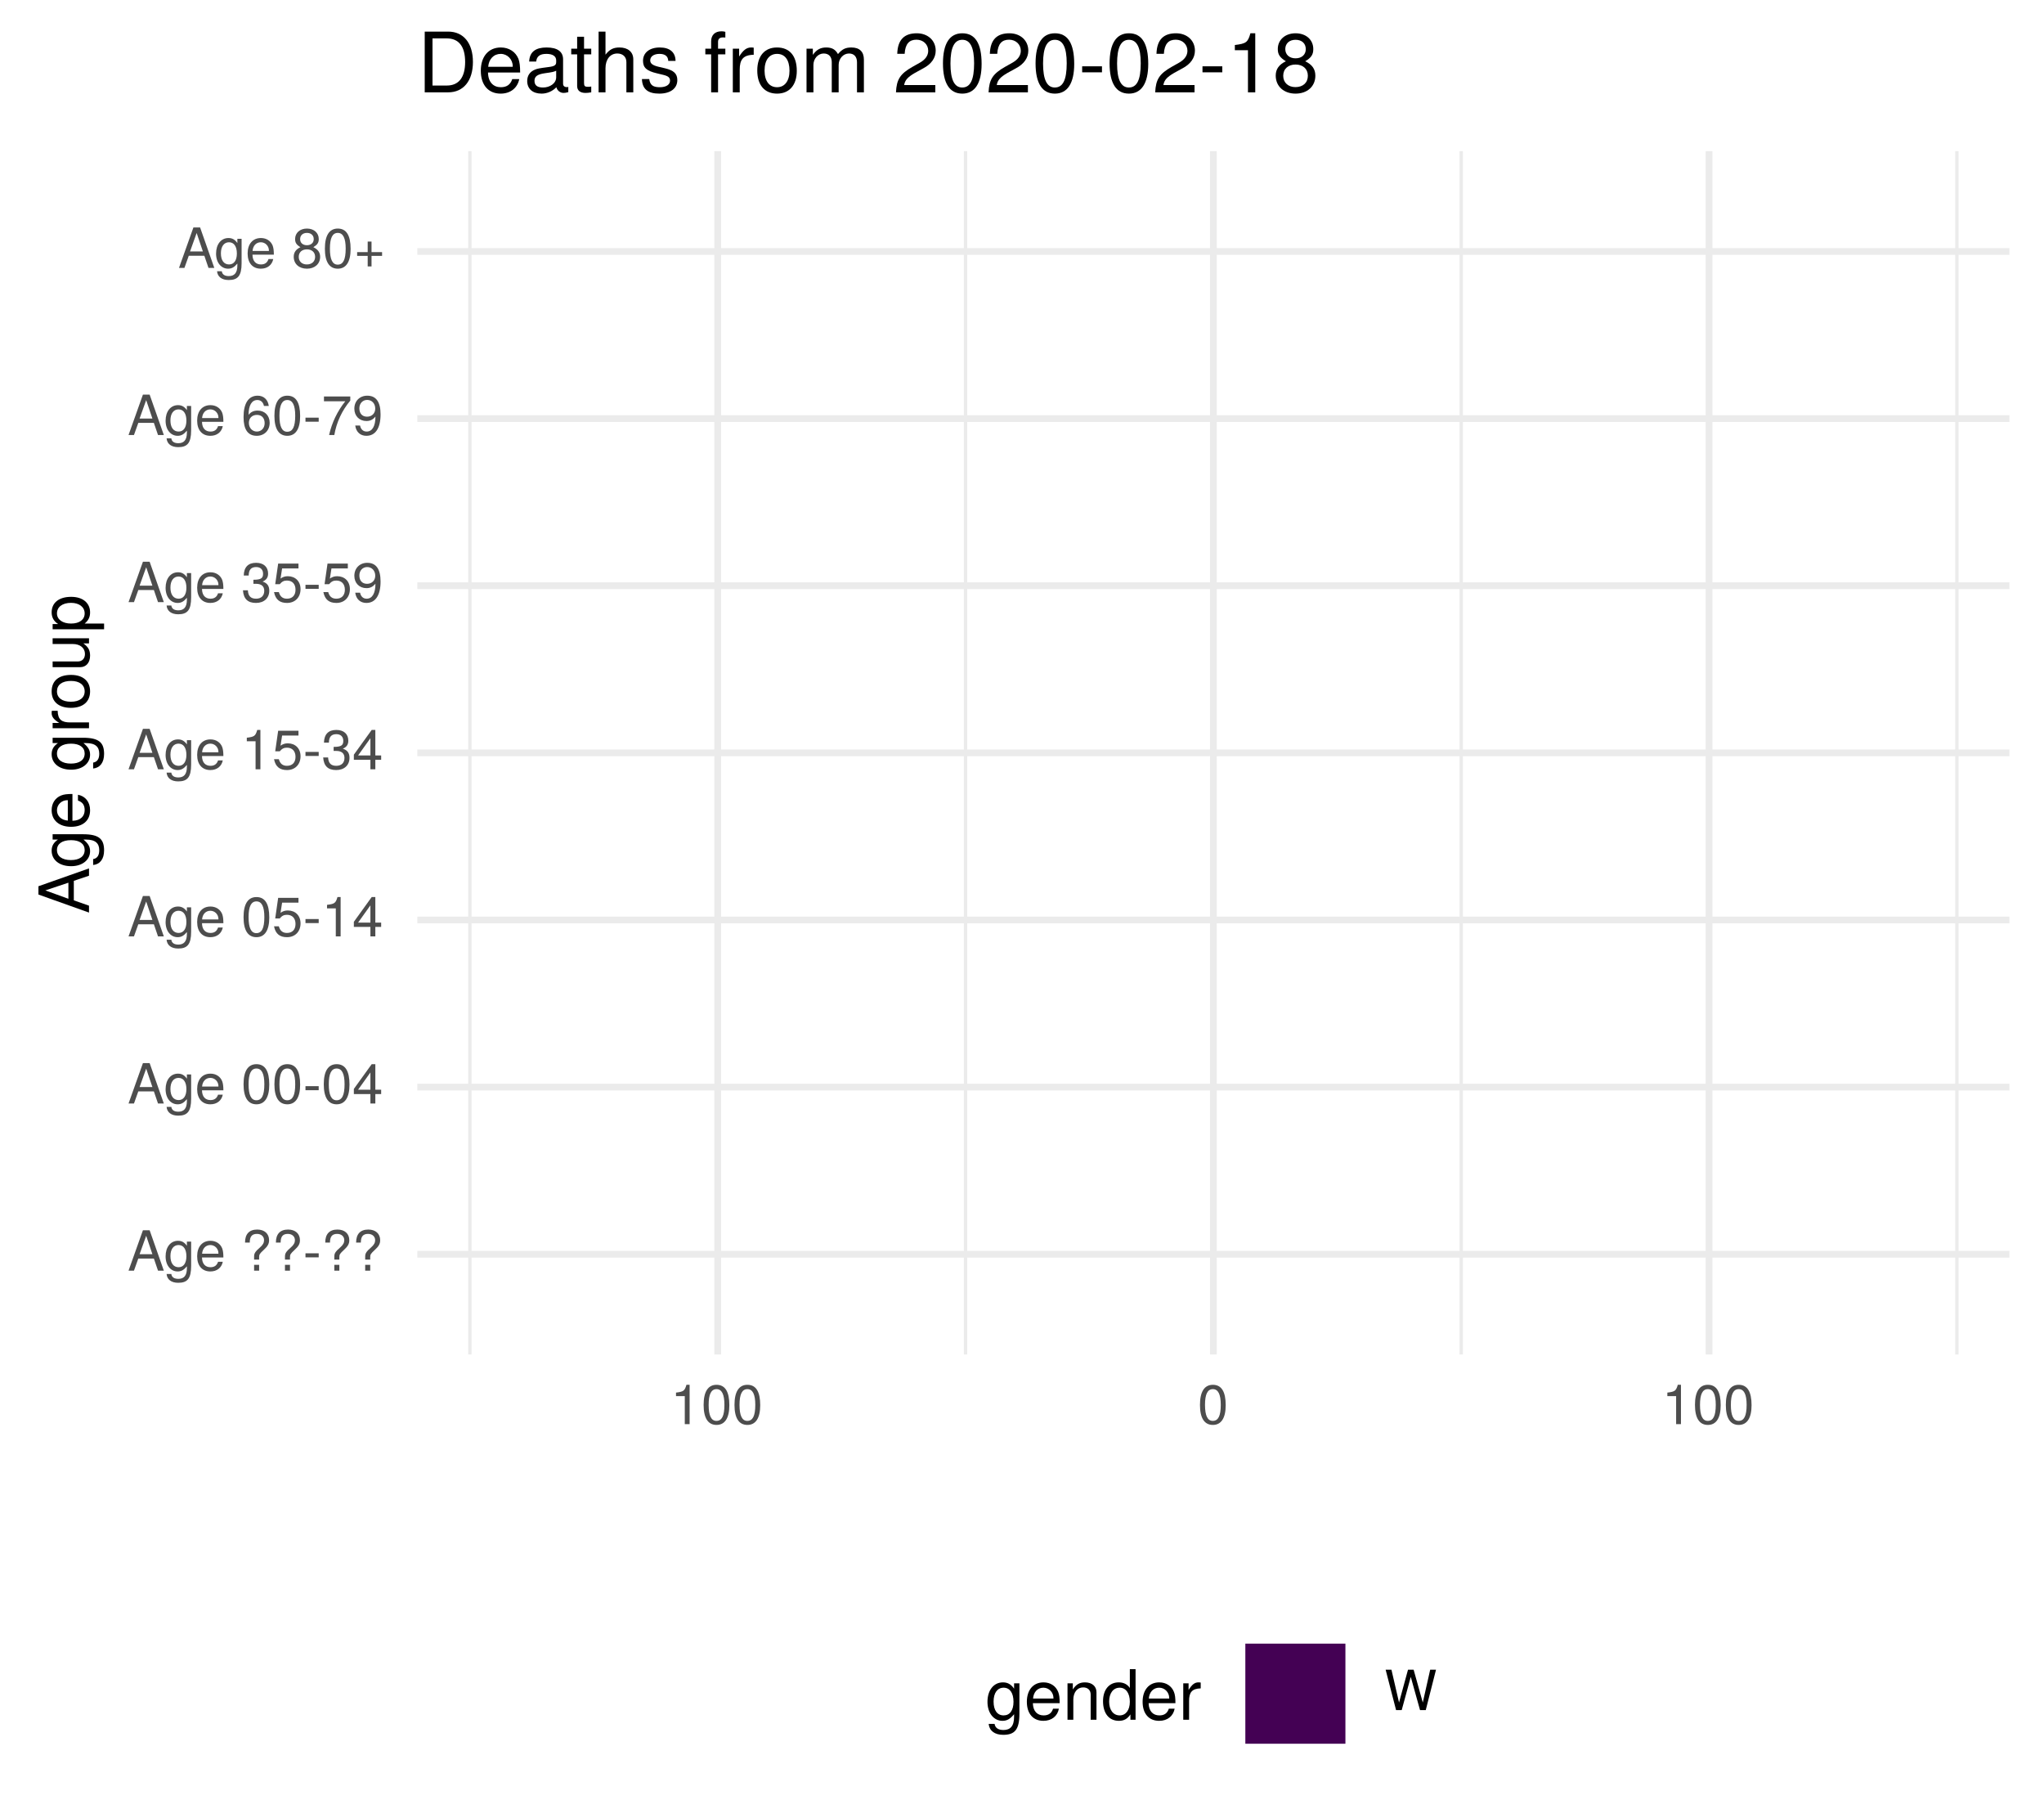
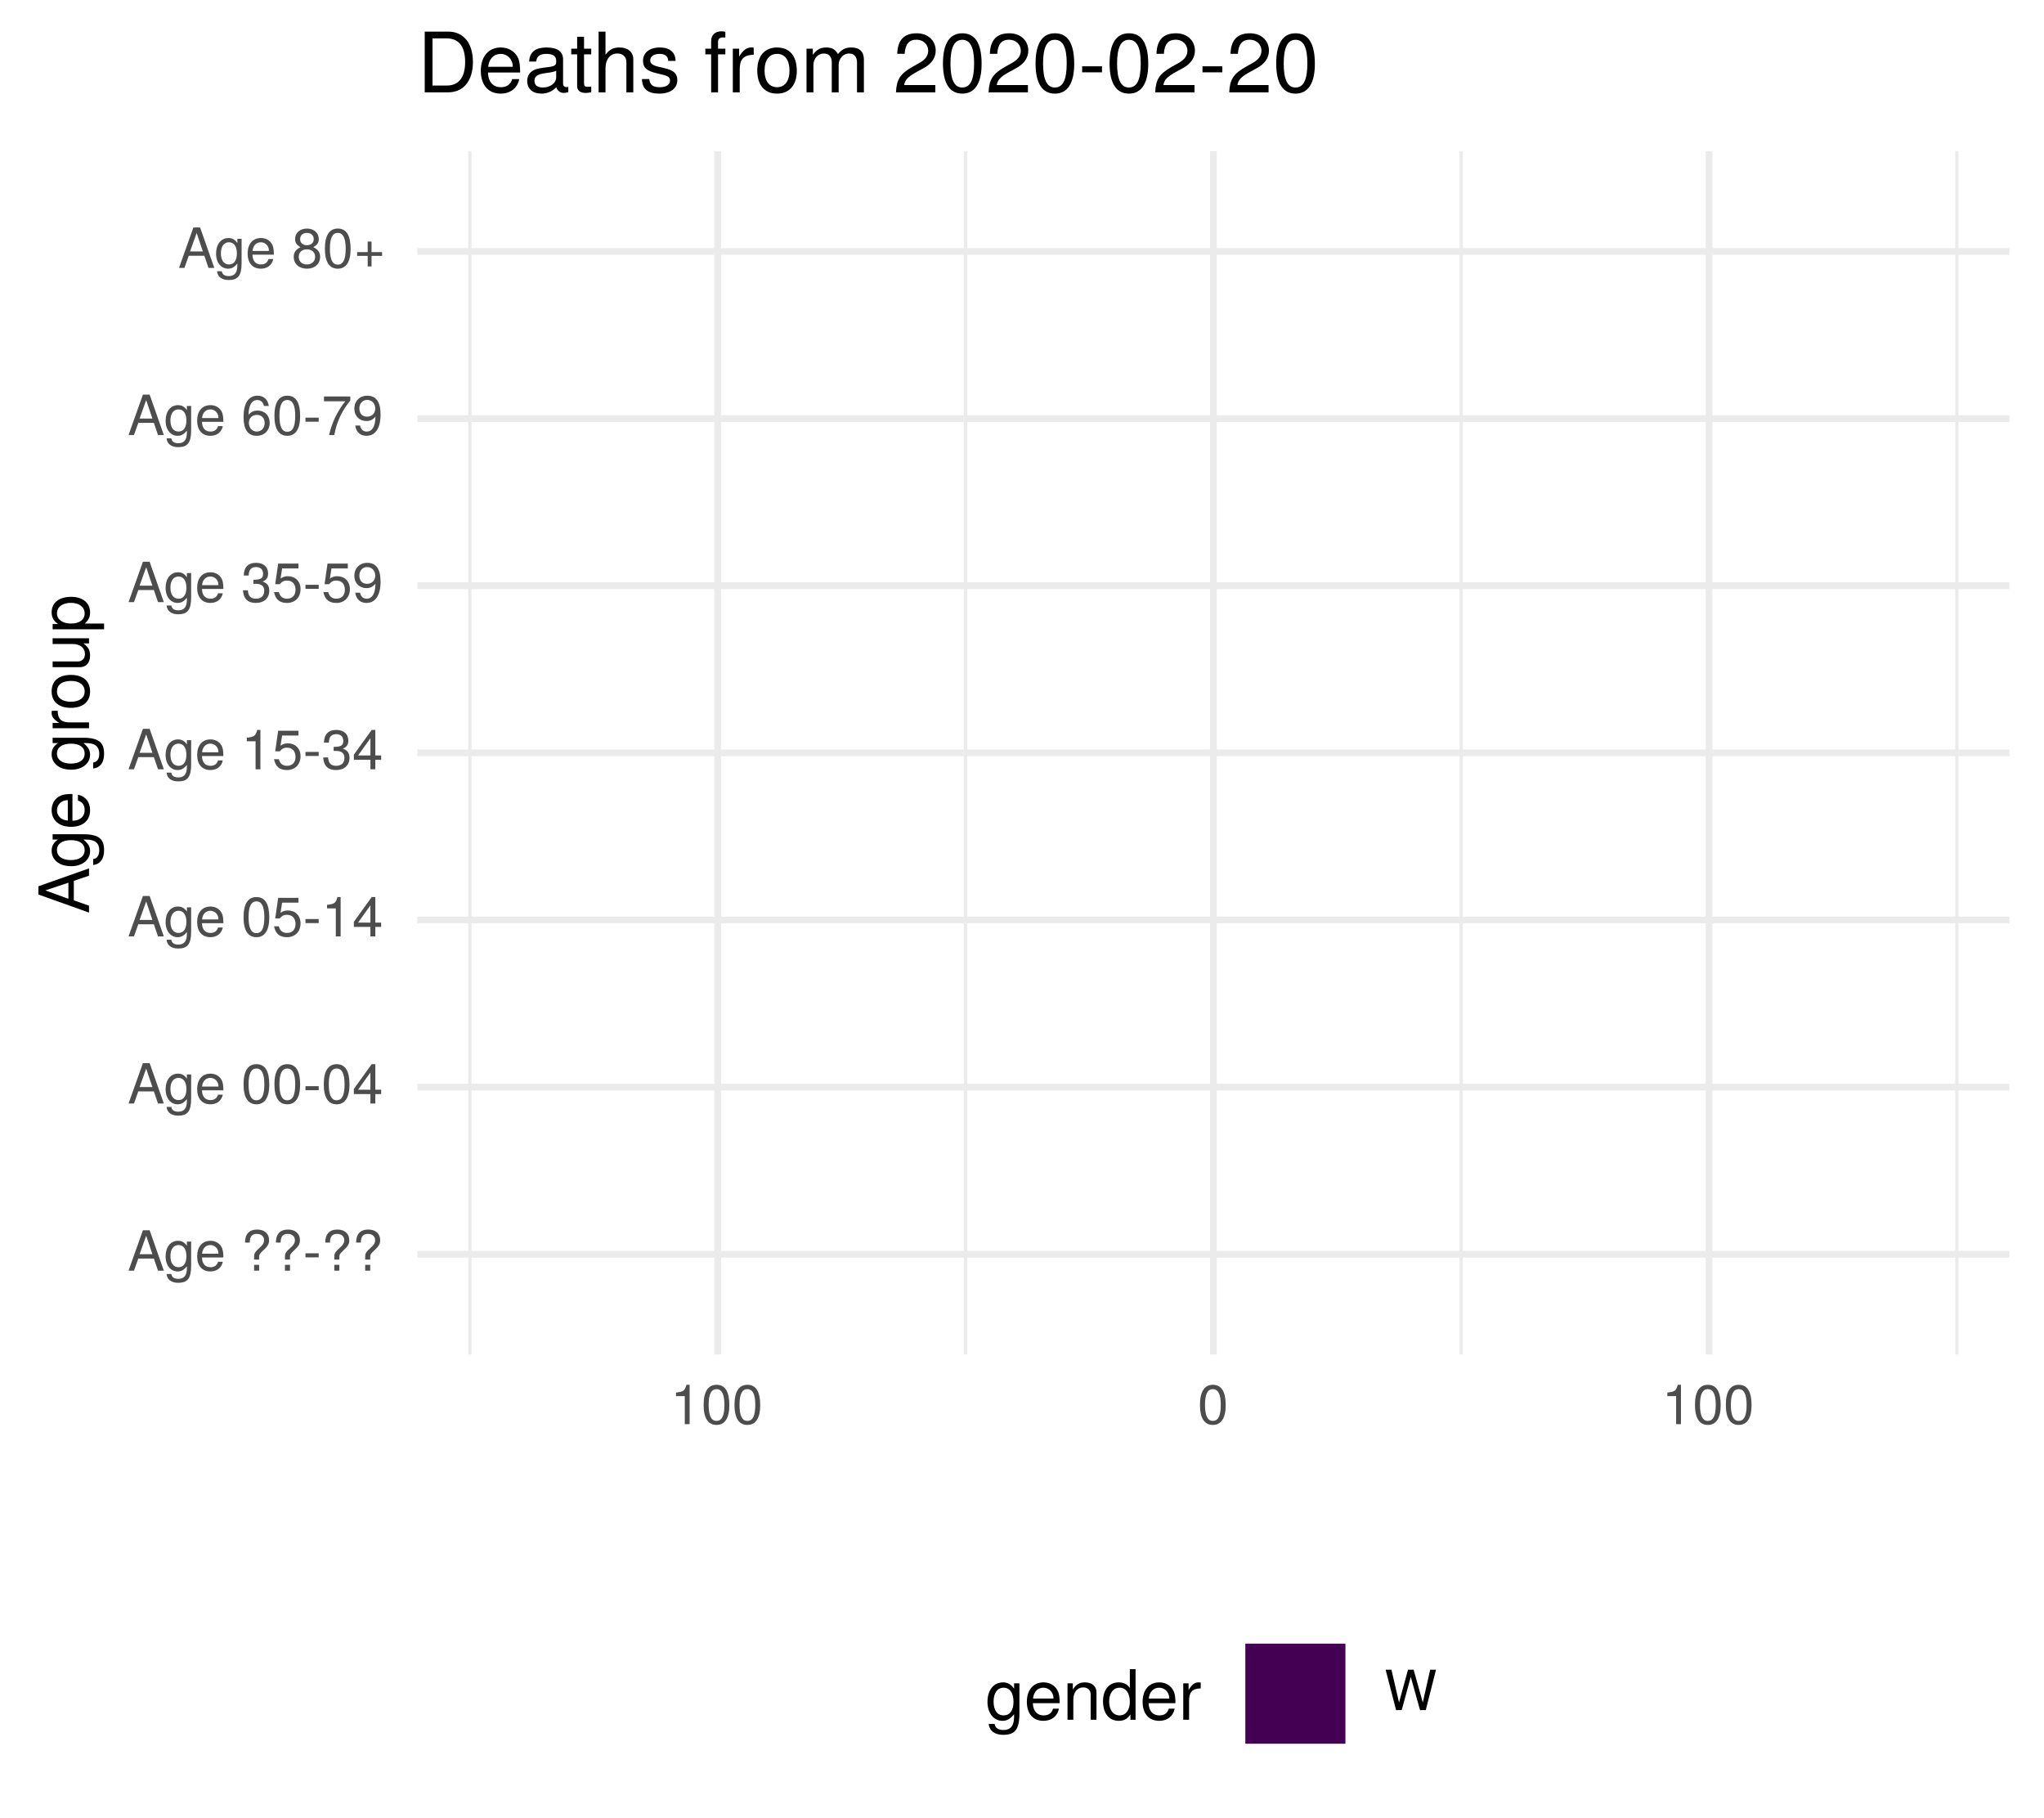
<svg xmlns="http://www.w3.org/2000/svg" xmlns:xlink="http://www.w3.org/1999/xlink" width="324pt" height="288pt" viewBox="0 0 324 288" version="1.1">
  <defs>
    <g>
      <symbol overflow="visible" id="glyph0-0">
        <path style="stroke:none;" d="" />
      </symbol>
      <symbol overflow="visible" id="glyph0-1">
        <path style="stroke:none;" d="M 5.75 0 L 3.5 -6.406 L 2.438 -6.406 L 0.156 0 L 1.016 0 L 1.703 -1.922 L 4.172 -1.922 L 4.828 0 Z M 3.938 -2.609 L 1.906 -2.609 L 2.953 -5.531 Z M 3.938 -2.609 " />
      </symbol>
      <symbol overflow="visible" id="glyph0-2">
        <path style="stroke:none;" d="M 4.297 -0.75 L 4.297 -4.609 L 3.625 -4.609 L 3.625 -3.938 C 3.25 -4.484 2.812 -4.734 2.219 -4.734 C 1.047 -4.734 0.25 -3.75 0.25 -2.266 C 0.25 -0.812 1.078 0.125 2.156 0.125 C 2.734 0.125 3.141 -0.109 3.625 -0.688 L 3.625 -0.391 C 3.625 0.828 3.125 1.297 2.266 1.297 C 1.688 1.297 1.234 1.094 1.156 0.531 L 0.406 0.531 C 0.484 1.406 1.156 1.922 2.25 1.922 C 3.688 1.922 4.297 1.281 4.297 -0.75 Z M 3.547 -2.281 C 3.547 -1.172 3.078 -0.547 2.312 -0.547 C 1.5 -0.547 1.016 -1.188 1.016 -2.312 C 1.016 -3.406 1.516 -4.062 2.297 -4.062 C 3.094 -4.062 3.547 -3.391 3.547 -2.281 Z M 3.547 -2.281 " />
      </symbol>
      <symbol overflow="visible" id="glyph0-3">
        <path style="stroke:none;" d="M 4.516 -2.094 C 4.516 -2.766 4.453 -3.188 4.328 -3.531 C 4.031 -4.281 3.328 -4.734 2.469 -4.734 C 1.172 -4.734 0.359 -3.797 0.359 -2.281 C 0.359 -0.766 1.156 0.125 2.453 0.125 C 3.5 0.125 4.234 -0.469 4.422 -1.406 L 3.672 -1.406 C 3.469 -0.797 3.062 -0.547 2.469 -0.547 C 1.703 -0.547 1.141 -1.031 1.125 -2.094 Z M 3.734 -2.75 C 3.734 -2.75 3.734 -2.703 3.719 -2.688 L 1.141 -2.688 C 1.203 -3.516 1.719 -4.062 2.453 -4.062 C 3.172 -4.062 3.734 -3.469 3.734 -2.75 Z M 3.734 -2.75 " />
      </symbol>
      <symbol overflow="visible" id="glyph0-4">
        <path style="stroke:none;" d="" />
      </symbol>
      <symbol overflow="visible" id="glyph0-5">
        <path style="stroke:none;" d="M 4.422 -4.828 C 4.422 -5.859 3.688 -6.516 2.547 -6.516 C 1.281 -6.516 0.609 -5.812 0.609 -4.453 L 1.359 -4.453 C 1.359 -5.422 1.719 -5.828 2.5 -5.828 C 3.172 -5.828 3.625 -5.422 3.625 -4.828 C 3.625 -4.422 3.438 -4.078 2.969 -3.672 C 2.453 -3.203 2.453 -3.203 2.297 -3 C 2.109 -2.75 2.047 -2.547 2.047 -2.234 L 2.047 -1.75 L 2.844 -1.75 L 2.844 -2.156 C 2.844 -2.547 2.938 -2.703 3.531 -3.25 C 4.203 -3.859 4.422 -4.25 4.422 -4.828 Z M 2.844 0 L 2.844 -0.922 L 2.047 -0.922 L 2.047 0 Z M 2.844 0 " />
      </symbol>
      <symbol overflow="visible" id="glyph0-6">
        <path style="stroke:none;" d="M 2.5 -2.109 L 2.5 -2.75 L 0.406 -2.75 L 0.406 -2.109 Z M 2.5 -2.109 " />
      </symbol>
      <symbol overflow="visible" id="glyph0-7">
        <path style="stroke:none;" d="M 4.453 -3 C 4.453 -5.156 3.781 -6.234 2.422 -6.234 C 1.078 -6.234 0.375 -5.141 0.375 -3.047 C 0.375 -0.953 1.078 0.125 2.422 0.125 C 3.734 0.125 4.453 -0.953 4.453 -3 Z M 3.672 -3.062 C 3.672 -1.297 3.266 -0.516 2.406 -0.516 C 1.578 -0.516 1.172 -1.344 1.172 -3.047 C 1.172 -4.75 1.578 -5.547 2.422 -5.547 C 3.25 -5.547 3.672 -4.734 3.672 -3.062 Z M 3.672 -3.062 " />
      </symbol>
      <symbol overflow="visible" id="glyph0-8">
        <path style="stroke:none;" d="M 4.578 -1.5 L 4.578 -2.188 L 3.656 -2.188 L 3.656 -6.234 L 3.078 -6.234 L 0.25 -2.312 L 0.25 -1.5 L 2.875 -1.5 L 2.875 0 L 3.656 0 L 3.656 -1.5 Z M 2.875 -2.188 L 0.922 -2.188 L 2.875 -4.922 Z M 2.875 -2.188 " />
      </symbol>
      <symbol overflow="visible" id="glyph0-9">
        <path style="stroke:none;" d="M 4.516 -2.062 C 4.516 -3.297 3.688 -4.109 2.5 -4.109 C 2.062 -4.109 1.703 -4 1.344 -3.734 L 1.594 -5.344 L 4.188 -5.344 L 4.188 -6.109 L 0.969 -6.109 L 0.5 -2.844 L 1.219 -2.844 C 1.578 -3.266 1.875 -3.422 2.359 -3.422 C 3.188 -3.422 3.719 -2.891 3.719 -1.969 C 3.719 -1.062 3.203 -0.547 2.359 -0.547 C 1.688 -0.547 1.266 -0.891 1.078 -1.594 L 0.312 -1.594 C 0.562 -0.359 1.266 0.125 2.375 0.125 C 3.641 0.125 4.516 -0.75 4.516 -2.062 Z M 4.516 -2.062 " />
      </symbol>
      <symbol overflow="visible" id="glyph0-10">
        <path style="stroke:none;" d="M 3.047 0 L 3.047 -6.234 L 2.547 -6.234 C 2.266 -5.281 2.094 -5.141 0.891 -5 L 0.891 -4.438 L 2.281 -4.438 L 2.281 0 Z M 3.047 0 " />
      </symbol>
      <symbol overflow="visible" id="glyph0-11">
        <path style="stroke:none;" d="M 4.453 -1.812 C 4.453 -2.562 4.141 -3.016 3.391 -3.266 C 3.969 -3.5 4.266 -3.891 4.266 -4.516 C 4.266 -5.594 3.547 -6.234 2.359 -6.234 C 1.109 -6.234 0.438 -5.547 0.406 -4.219 L 1.188 -4.219 C 1.203 -5.141 1.578 -5.562 2.375 -5.562 C 3.062 -5.562 3.469 -5.156 3.469 -4.5 C 3.469 -3.828 3.188 -3.547 1.938 -3.547 L 1.938 -2.906 L 2.359 -2.906 C 3.219 -2.906 3.656 -2.5 3.656 -1.797 C 3.656 -1.016 3.172 -0.547 2.359 -0.547 C 1.516 -0.547 1.109 -0.969 1.062 -1.875 L 0.281 -1.875 C 0.375 -0.5 1.062 0.125 2.344 0.125 C 3.625 0.125 4.453 -0.641 4.453 -1.812 Z M 4.453 -1.812 " />
      </symbol>
      <symbol overflow="visible" id="glyph0-12">
        <path style="stroke:none;" d="M 4.484 -3.266 C 4.484 -5.219 3.797 -6.234 2.375 -6.234 C 1.188 -6.234 0.328 -5.391 0.328 -4.172 C 0.328 -3.016 1.125 -2.219 2.25 -2.219 C 2.844 -2.219 3.266 -2.438 3.672 -2.922 C 3.672 -1.406 3.172 -0.547 2.281 -0.547 C 1.734 -0.547 1.359 -0.891 1.234 -1.5 L 0.469 -1.5 C 0.609 -0.469 1.281 0.125 2.234 0.125 C 3.688 0.125 4.484 -1.109 4.484 -3.266 Z M 3.641 -4.188 C 3.641 -3.422 3.094 -2.906 2.344 -2.906 C 1.594 -2.906 1.125 -3.391 1.125 -4.234 C 1.125 -5.016 1.656 -5.562 2.359 -5.562 C 3.094 -5.562 3.641 -5 3.641 -4.188 Z M 3.641 -4.188 " />
      </symbol>
      <symbol overflow="visible" id="glyph0-13">
        <path style="stroke:none;" d="M 4.516 -1.938 C 4.516 -3.094 3.719 -3.875 2.609 -3.875 C 1.984 -3.875 1.5 -3.641 1.172 -3.188 C 1.172 -4.703 1.672 -5.547 2.562 -5.547 C 3.109 -5.547 3.484 -5.203 3.609 -4.609 L 4.375 -4.609 C 4.234 -5.625 3.562 -6.234 2.609 -6.234 C 1.156 -6.234 0.375 -5.016 0.375 -2.844 C 0.375 -0.891 1.047 0.125 2.469 0.125 C 3.656 0.125 4.516 -0.719 4.516 -1.938 Z M 3.719 -1.875 C 3.719 -1.094 3.188 -0.547 2.484 -0.547 C 1.766 -0.547 1.219 -1.125 1.219 -1.922 C 1.219 -2.688 1.734 -3.188 2.5 -3.188 C 3.25 -3.188 3.719 -2.703 3.719 -1.875 Z M 3.719 -1.875 " />
      </symbol>
      <symbol overflow="visible" id="glyph0-14">
        <path style="stroke:none;" d="M 4.578 -5.453 L 4.578 -6.109 L 0.406 -6.109 L 0.406 -5.344 L 3.781 -5.344 C 2.531 -3.781 1.656 -1.953 1.219 0 L 2.047 0 C 2.391 -2.016 3.266 -3.891 4.578 -5.453 Z M 4.578 -5.453 " />
      </symbol>
      <symbol overflow="visible" id="glyph0-15">
        <path style="stroke:none;" d="M 4.516 -1.766 C 4.516 -2.453 4.156 -2.938 3.438 -3.281 C 4.078 -3.672 4.297 -3.984 4.297 -4.578 C 4.297 -5.547 3.531 -6.234 2.422 -6.234 C 1.312 -6.234 0.547 -5.547 0.547 -4.578 C 0.547 -4 0.75 -3.672 1.391 -3.281 C 0.672 -2.938 0.328 -2.453 0.328 -1.766 C 0.328 -0.625 1.188 0.125 2.422 0.125 C 3.656 0.125 4.516 -0.625 4.516 -1.766 Z M 3.5 -4.562 C 3.5 -3.969 3.062 -3.594 2.422 -3.594 C 1.766 -3.594 1.344 -3.969 1.344 -4.562 C 1.344 -5.156 1.766 -5.547 2.422 -5.547 C 3.078 -5.547 3.5 -5.156 3.5 -4.562 Z M 3.719 -1.75 C 3.719 -1.016 3.188 -0.547 2.406 -0.547 C 1.641 -0.547 1.125 -1.016 1.125 -1.75 C 1.125 -2.484 1.641 -2.938 2.422 -2.938 C 3.188 -2.938 3.719 -2.484 3.719 -1.75 Z M 3.719 -1.75 " />
      </symbol>
      <symbol overflow="visible" id="glyph0-16">
        <path style="stroke:none;" d="M 4.547 -1.906 L 4.547 -2.5 L 2.875 -2.5 L 2.875 -4.172 L 2.266 -4.172 L 2.266 -2.5 L 0.594 -2.5 L 0.594 -1.906 L 2.266 -1.906 L 2.266 -0.234 L 2.875 -0.234 L 2.875 -1.906 Z M 4.547 -1.906 " />
      </symbol>
      <symbol overflow="visible" id="glyph0-17">
        <path style="stroke:none;" d="M 8.172 -6.406 L 7.25 -6.406 L 6.078 -1.203 L 4.625 -6.406 L 3.734 -6.406 L 2.312 -1.203 L 1.109 -6.406 L 0.188 -6.406 L 1.844 0 L 2.734 0 L 4.172 -5.266 L 5.641 0 L 6.547 0 Z M 8.172 -6.406 " />
      </symbol>
      <symbol overflow="visible" id="glyph1-0">
        <path style="stroke:none;" d="" />
      </symbol>
      <symbol overflow="visible" id="glyph1-1">
        <path style="stroke:none;" d="M 0 -7.188 L -8.016 -4.359 L -8.016 -3.047 L 0 -0.188 L 0 -1.281 L -2.406 -2.125 L -2.406 -5.219 L 0 -6.031 Z M -3.266 -4.922 L -3.266 -2.375 L -6.922 -3.703 Z M -3.266 -4.922 " />
      </symbol>
      <symbol overflow="visible" id="glyph1-2">
        <path style="stroke:none;" d="M -0.953 -5.375 L -5.766 -5.375 L -5.766 -4.531 L -4.922 -4.531 C -5.609 -4.062 -5.922 -3.516 -5.922 -2.766 C -5.922 -1.312 -4.703 -0.312 -2.828 -0.312 C -1.016 -0.312 0.172 -1.344 0.172 -2.688 C 0.172 -3.422 -0.141 -3.922 -0.875 -4.531 L -0.484 -4.531 C 1.047 -4.531 1.625 -3.906 1.625 -2.844 C 1.625 -2.109 1.359 -1.547 0.656 -1.438 L 0.656 -0.5 C 1.75 -0.609 2.391 -1.453 2.391 -2.812 C 2.391 -4.609 1.594 -5.375 -0.953 -5.375 Z M -2.844 -4.438 C -1.469 -4.438 -0.688 -3.844 -0.688 -2.875 C -0.688 -1.875 -1.484 -1.281 -2.875 -1.281 C -4.266 -1.281 -5.078 -1.891 -5.078 -2.875 C -5.078 -3.859 -4.25 -4.438 -2.844 -4.438 Z M -2.844 -4.438 " />
      </symbol>
      <symbol overflow="visible" id="glyph1-3">
        <path style="stroke:none;" d="M -2.625 -5.641 C -3.453 -5.641 -3.984 -5.578 -4.406 -5.406 C -5.359 -5.031 -5.922 -4.156 -5.922 -3.078 C -5.922 -1.469 -4.734 -0.438 -2.844 -0.438 C -0.953 -0.438 0.172 -1.438 0.172 -3.062 C 0.172 -4.375 -0.578 -5.297 -1.75 -5.516 L -1.75 -4.594 C -0.984 -4.344 -0.688 -3.828 -0.688 -3.094 C -0.688 -2.141 -1.297 -1.422 -2.625 -1.391 Z M -3.438 -4.656 C -3.438 -4.656 -3.391 -4.656 -3.359 -4.656 L -3.359 -1.422 C -4.391 -1.5 -5.078 -2.141 -5.078 -3.062 C -5.078 -3.969 -4.328 -4.656 -3.438 -4.656 Z M -3.438 -4.656 " />
      </symbol>
      <symbol overflow="visible" id="glyph1-4">
        <path style="stroke:none;" d="" />
      </symbol>
      <symbol overflow="visible" id="glyph1-5">
        <path style="stroke:none;" d="M -4.969 -3.531 L -5.891 -3.531 C -5.922 -3.375 -5.922 -3.297 -5.922 -3.172 C -5.922 -2.578 -5.578 -2.141 -4.719 -1.609 L -5.766 -1.609 L -5.766 -0.766 L 0 -0.766 L 0 -1.688 L -2.984 -1.688 C -4.297 -1.688 -4.938 -2.109 -4.969 -3.531 Z M -4.969 -3.531 " />
      </symbol>
      <symbol overflow="visible" id="glyph1-6">
        <path style="stroke:none;" d="M -2.844 -5.609 C -4.828 -5.609 -5.922 -4.656 -5.922 -2.984 C -5.922 -1.375 -4.812 -0.391 -2.875 -0.391 C -0.953 -0.391 0.172 -1.359 0.172 -3 C 0.172 -4.625 -0.953 -5.609 -2.844 -5.609 Z M -2.844 -4.656 C -1.5 -4.656 -0.688 -4.016 -0.688 -3 C -0.688 -1.984 -1.484 -1.359 -2.875 -1.359 C -4.266 -1.359 -5.078 -1.984 -5.078 -3 C -5.078 -4.031 -4.281 -4.656 -2.844 -4.656 Z M -2.844 -4.656 " />
      </symbol>
      <symbol overflow="visible" id="glyph1-7">
        <path style="stroke:none;" d="M 0 -5.297 L -5.766 -5.297 L -5.766 -4.391 L -2.578 -4.391 C -1.406 -4.391 -0.641 -3.766 -0.641 -2.812 C -0.641 -2.094 -1.078 -1.625 -1.766 -1.625 L -5.766 -1.625 L -5.766 -0.719 L -1.406 -0.719 C -0.453 -0.719 0.172 -1.438 0.172 -2.547 C 0.172 -3.406 -0.125 -3.938 -0.891 -4.484 L 0 -4.484 Z M 0 -5.297 " />
      </symbol>
      <symbol overflow="visible" id="glyph1-8">
        <path style="stroke:none;" d="M -2.828 -5.75 C -4.766 -5.75 -5.922 -4.812 -5.922 -3.281 C -5.922 -2.5 -5.578 -1.875 -4.891 -1.438 L -5.766 -1.438 L -5.766 -0.609 L 2.391 -0.609 L 2.391 -1.516 L -0.688 -1.516 C -0.094 -2 0.172 -2.547 0.172 -3.281 C 0.172 -4.781 -0.984 -5.75 -2.828 -5.75 Z M -2.844 -4.797 C -1.547 -4.797 -0.688 -4.125 -0.688 -3.125 C -0.688 -2.156 -1.484 -1.516 -2.844 -1.516 C -4.188 -1.516 -5.078 -2.156 -5.078 -3.125 C -5.078 -4.141 -4.219 -4.797 -2.844 -4.797 Z M -2.844 -4.797 " />
      </symbol>
      <symbol overflow="visible" id="glyph2-0">
        <path style="stroke:none;" d="" />
      </symbol>
      <symbol overflow="visible" id="glyph2-1">
        <path style="stroke:none;" d="M 5.375 -0.953 L 5.375 -5.766 L 4.531 -5.766 L 4.531 -4.922 C 4.062 -5.609 3.516 -5.922 2.766 -5.922 C 1.312 -5.922 0.312 -4.703 0.312 -2.828 C 0.312 -1.016 1.344 0.172 2.688 0.172 C 3.422 0.172 3.922 -0.141 4.531 -0.875 L 4.531 -0.484 C 4.531 1.047 3.906 1.625 2.844 1.625 C 2.109 1.625 1.547 1.359 1.438 0.656 L 0.5 0.656 C 0.609 1.75 1.453 2.391 2.812 2.391 C 4.609 2.391 5.375 1.594 5.375 -0.953 Z M 4.438 -2.844 C 4.438 -1.469 3.844 -0.688 2.875 -0.688 C 1.875 -0.688 1.281 -1.484 1.281 -2.875 C 1.281 -4.266 1.891 -5.078 2.875 -5.078 C 3.859 -5.078 4.438 -4.25 4.438 -2.844 Z M 4.438 -2.844 " />
      </symbol>
      <symbol overflow="visible" id="glyph2-2">
        <path style="stroke:none;" d="M 5.641 -2.625 C 5.641 -3.453 5.578 -3.984 5.406 -4.406 C 5.031 -5.359 4.156 -5.922 3.078 -5.922 C 1.469 -5.922 0.438 -4.734 0.438 -2.844 C 0.438 -0.953 1.438 0.172 3.062 0.172 C 4.375 0.172 5.297 -0.578 5.516 -1.75 L 4.594 -1.75 C 4.344 -0.984 3.828 -0.688 3.094 -0.688 C 2.141 -0.688 1.422 -1.297 1.391 -2.625 Z M 4.656 -3.438 C 4.656 -3.438 4.656 -3.391 4.656 -3.359 L 1.422 -3.359 C 1.5 -4.391 2.141 -5.078 3.062 -5.078 C 3.969 -5.078 4.656 -4.328 4.656 -3.438 Z M 4.656 -3.438 " />
      </symbol>
      <symbol overflow="visible" id="glyph2-3">
        <path style="stroke:none;" d="M 5.359 0 L 5.359 -4.359 C 5.359 -5.312 4.641 -5.922 3.531 -5.922 C 2.672 -5.922 2.125 -5.594 1.609 -4.797 L 1.609 -5.766 L 0.766 -5.766 L 0.766 0 L 1.688 0 L 1.688 -3.172 C 1.688 -4.359 2.328 -5.125 3.25 -5.125 C 3.984 -5.125 4.438 -4.688 4.438 -4 L 4.438 0 Z M 5.359 0 " />
      </symbol>
      <symbol overflow="visible" id="glyph2-4">
        <path style="stroke:none;" d="M 5.438 0 L 5.438 -8.016 L 4.531 -8.016 L 4.531 -5.031 C 4.141 -5.625 3.531 -5.922 2.766 -5.922 C 1.266 -5.922 0.281 -4.781 0.281 -2.938 C 0.281 -0.984 1.25 0.172 2.797 0.172 C 3.594 0.172 4.141 -0.125 4.625 -0.844 L 4.625 0 Z M 4.531 -2.859 C 4.531 -1.531 3.891 -0.688 2.922 -0.688 C 1.906 -0.688 1.25 -1.547 1.25 -2.875 C 1.25 -4.219 1.906 -5.078 2.922 -5.078 C 3.906 -5.078 4.531 -4.188 4.531 -2.859 Z M 4.531 -2.859 " />
      </symbol>
      <symbol overflow="visible" id="glyph2-5">
        <path style="stroke:none;" d="M 3.531 -4.969 L 3.531 -5.891 C 3.375 -5.922 3.297 -5.922 3.172 -5.922 C 2.578 -5.922 2.141 -5.578 1.609 -4.719 L 1.609 -5.766 L 0.766 -5.766 L 0.766 0 L 1.688 0 L 1.688 -2.984 C 1.688 -4.297 2.109 -4.938 3.531 -4.969 Z M 3.531 -4.969 " />
      </symbol>
      <symbol overflow="visible" id="glyph3-0">
        <path style="stroke:none;" d="" />
      </symbol>
      <symbol overflow="visible" id="glyph3-1">
        <path style="stroke:none;" d="M 8.812 -4.812 C 8.812 -7.797 7.328 -9.625 4.891 -9.625 L 1.172 -9.625 L 1.172 0 L 4.891 0 C 7.312 0 8.812 -1.828 8.812 -4.812 Z M 7.578 -4.812 C 7.578 -2.375 6.578 -1.078 4.672 -1.078 L 2.406 -1.078 L 2.406 -8.547 L 4.672 -8.547 C 6.578 -8.547 7.578 -7.266 7.578 -4.812 Z M 7.578 -4.812 " />
      </symbol>
      <symbol overflow="visible" id="glyph3-2">
        <path style="stroke:none;" d="M 6.766 -3.141 C 6.766 -4.141 6.688 -4.781 6.5 -5.297 C 6.047 -6.438 4.984 -7.109 3.703 -7.109 C 1.766 -7.109 0.531 -5.688 0.531 -3.422 C 0.531 -1.156 1.734 0.203 3.672 0.203 C 5.25 0.203 6.344 -0.703 6.625 -2.094 L 5.516 -2.094 C 5.219 -1.188 4.594 -0.812 3.703 -0.812 C 2.562 -0.812 1.703 -1.562 1.672 -3.141 Z M 5.594 -4.125 C 5.594 -4.125 5.594 -4.062 5.578 -4.047 L 1.703 -4.047 C 1.797 -5.266 2.578 -6.094 3.688 -6.094 C 4.766 -6.094 5.594 -5.203 5.594 -4.125 Z M 5.594 -4.125 " />
      </symbol>
      <symbol overflow="visible" id="glyph3-3">
        <path style="stroke:none;" d="M 7.062 -0.031 L 7.062 -0.859 C 6.938 -0.828 6.891 -0.828 6.828 -0.828 C 6.438 -0.828 6.234 -1.031 6.234 -1.375 L 6.234 -5.234 C 6.234 -6.453 5.328 -7.109 3.625 -7.109 C 1.953 -7.109 0.922 -6.469 0.859 -4.875 L 1.969 -4.875 C 2.062 -5.719 2.562 -6.094 3.594 -6.094 C 4.578 -6.094 5.141 -5.734 5.141 -5.062 L 5.141 -4.781 C 5.141 -4.312 4.859 -4.125 3.984 -4.016 C 2.422 -3.812 2.188 -3.766 1.766 -3.594 C 0.969 -3.266 0.547 -2.641 0.547 -1.797 C 0.547 -0.547 1.422 0.203 2.828 0.203 C 3.703 0.203 4.562 -0.172 5.172 -0.812 C 5.297 -0.297 5.766 0.094 6.312 0.094 C 6.531 0.094 6.703 0.062 7.062 -0.031 Z M 5.141 -2.391 C 5.141 -1.406 4.125 -0.766 3.062 -0.766 C 2.203 -0.766 1.703 -1.062 1.703 -1.828 C 1.703 -2.547 2.188 -2.859 3.359 -3.031 C 4.531 -3.188 4.766 -3.25 5.141 -3.422 Z M 5.141 -2.391 " />
      </symbol>
      <symbol overflow="visible" id="glyph3-4">
        <path style="stroke:none;" d="M 3.359 0 L 3.359 -0.922 C 3.203 -0.891 3.031 -0.875 2.828 -0.875 C 2.344 -0.875 2.219 -1 2.219 -1.484 L 2.219 -6.016 L 3.359 -6.016 L 3.359 -6.922 L 2.219 -6.922 L 2.219 -8.812 L 1.125 -8.812 L 1.125 -6.922 L 0.188 -6.922 L 0.188 -6.016 L 1.125 -6.016 L 1.125 -1 C 1.125 -0.297 1.594 0.094 2.453 0.094 C 2.719 0.094 2.984 0.062 3.359 0 Z M 3.359 0 " />
      </symbol>
      <symbol overflow="visible" id="glyph3-5">
        <path style="stroke:none;" d="M 6.422 0 L 6.422 -5.234 C 6.422 -6.391 5.578 -7.109 4.234 -7.109 C 3.266 -7.109 2.672 -6.812 2.016 -5.969 L 2.016 -9.625 L 0.922 -9.625 L 0.922 0 L 2.016 0 L 2.016 -3.812 C 2.016 -5.234 2.766 -6.156 3.891 -6.156 C 4.672 -6.156 5.328 -5.703 5.328 -4.797 L 5.328 0 Z M 6.422 0 " />
      </symbol>
      <symbol overflow="visible" id="glyph3-6">
        <path style="stroke:none;" d="M 6.062 -1.938 C 6.062 -2.969 5.484 -3.484 4.109 -3.812 L 3.047 -4.062 C 2.156 -4.281 1.766 -4.562 1.766 -5.062 C 1.766 -5.688 2.344 -6.094 3.234 -6.094 C 4.125 -6.094 4.594 -5.719 4.625 -4.984 L 5.781 -4.984 C 5.766 -6.344 4.875 -7.109 3.281 -7.109 C 1.656 -7.109 0.625 -6.281 0.625 -5 C 0.625 -3.922 1.172 -3.406 2.812 -3.016 L 3.844 -2.766 C 4.609 -2.578 4.906 -2.344 4.906 -1.844 C 4.906 -1.203 4.266 -0.812 3.297 -0.812 C 2.312 -0.812 1.75 -1.062 1.609 -2.109 L 0.453 -2.109 C 0.5 -0.516 1.406 0.203 3.203 0.203 C 4.953 0.203 6.062 -0.609 6.062 -1.938 Z M 6.062 -1.938 " />
      </symbol>
      <symbol overflow="visible" id="glyph3-7">
        <path style="stroke:none;" d="" />
      </symbol>
      <symbol overflow="visible" id="glyph3-8">
        <path style="stroke:none;" d="M 3.406 -6.016 L 3.406 -6.922 L 2.25 -6.922 L 2.25 -8 C 2.25 -8.469 2.516 -8.703 3.031 -8.703 C 3.109 -8.703 3.156 -8.703 3.406 -8.688 L 3.406 -9.594 C 3.156 -9.656 3.016 -9.672 2.781 -9.672 C 1.766 -9.672 1.156 -9.078 1.156 -8.094 L 1.156 -6.922 L 0.234 -6.922 L 0.234 -6.016 L 1.156 -6.016 L 1.156 0 L 2.25 0 L 2.25 -6.016 Z M 3.406 -6.016 " />
      </symbol>
      <symbol overflow="visible" id="glyph3-9">
        <path style="stroke:none;" d="M 4.234 -5.953 L 4.234 -7.078 C 4.047 -7.109 3.969 -7.109 3.812 -7.109 C 3.109 -7.109 2.562 -6.688 1.922 -5.672 L 1.922 -6.922 L 0.922 -6.922 L 0.922 0 L 2.016 0 L 2.016 -3.594 C 2.016 -5.156 2.531 -5.922 4.234 -5.953 Z M 4.234 -5.953 " />
      </symbol>
      <symbol overflow="visible" id="glyph3-10">
        <path style="stroke:none;" d="M 6.734 -3.406 C 6.734 -5.797 5.578 -7.109 3.594 -7.109 C 1.656 -7.109 0.469 -5.781 0.469 -3.453 C 0.469 -1.141 1.641 0.203 3.609 0.203 C 5.547 0.203 6.734 -1.141 6.734 -3.406 Z M 5.578 -3.422 C 5.578 -1.797 4.812 -0.812 3.609 -0.812 C 2.375 -0.812 1.625 -1.781 1.625 -3.453 C 1.625 -5.125 2.375 -6.094 3.609 -6.094 C 4.844 -6.094 5.578 -5.141 5.578 -3.422 Z M 5.578 -3.422 " />
      </symbol>
      <symbol overflow="visible" id="glyph3-11">
        <path style="stroke:none;" d="M 10.031 0 L 10.031 -5.188 C 10.031 -6.438 9.344 -7.109 8.047 -7.109 C 7.125 -7.109 6.578 -6.844 5.922 -6.062 C 5.516 -6.797 4.969 -7.109 4.062 -7.109 C 3.141 -7.109 2.531 -6.766 1.938 -5.938 L 1.938 -6.922 L 0.938 -6.922 L 0.938 0 L 2.031 0 L 2.031 -4.344 C 2.031 -5.344 2.766 -6.156 3.656 -6.156 C 4.469 -6.156 4.938 -5.656 4.938 -4.766 L 4.938 0 L 6.031 0 L 6.031 -4.344 C 6.031 -5.344 6.766 -6.156 7.672 -6.156 C 8.469 -6.156 8.938 -5.641 8.938 -4.766 L 8.938 0 Z M 10.031 0 " />
      </symbol>
      <symbol overflow="visible" id="glyph3-12">
        <path style="stroke:none;" d="M 6.75 -6.609 C 6.75 -8.203 5.516 -9.359 3.75 -9.359 C 1.828 -9.359 0.719 -8.391 0.656 -6.109 L 1.828 -6.109 C 1.922 -7.688 2.562 -8.344 3.703 -8.344 C 4.766 -8.344 5.562 -7.594 5.562 -6.594 C 5.562 -5.844 5.125 -5.219 4.297 -4.734 L 3.078 -4.047 C 1.125 -2.938 0.547 -2.062 0.453 0 L 6.688 0 L 6.688 -1.156 L 1.75 -1.156 C 1.875 -1.922 2.297 -2.406 3.453 -3.078 L 4.766 -3.797 C 6.078 -4.484 6.75 -5.469 6.75 -6.609 Z M 6.75 -6.609 " />
      </symbol>
      <symbol overflow="visible" id="glyph3-13">
        <path style="stroke:none;" d="M 6.688 -4.5 C 6.688 -7.75 5.672 -9.359 3.625 -9.359 C 1.609 -9.359 0.562 -7.719 0.562 -4.578 C 0.562 -1.422 1.625 0.203 3.625 0.203 C 5.609 0.203 6.688 -1.422 6.688 -4.5 Z M 5.5 -4.609 C 5.5 -1.953 4.891 -0.766 3.609 -0.766 C 2.375 -0.766 1.75 -2 1.75 -4.562 C 1.75 -7.125 2.375 -8.328 3.625 -8.328 C 4.891 -8.328 5.5 -7.109 5.5 -4.609 Z M 5.5 -4.609 " />
      </symbol>
      <symbol overflow="visible" id="glyph3-14">
        <path style="stroke:none;" d="M 3.75 -3.172 L 3.75 -4.125 L 0.609 -4.125 L 0.609 -3.172 Z M 3.75 -3.172 " />
      </symbol>
-       <symbol overflow="visible" id="glyph3-15">
-         <path style="stroke:none;" d="M 4.578 0 L 4.578 -9.359 L 3.812 -9.359 C 3.406 -7.922 3.141 -7.719 1.344 -7.5 L 1.344 -6.672 L 3.422 -6.672 L 3.422 0 Z M 4.578 0 " />
-       </symbol>
-       <symbol overflow="visible" id="glyph3-16">
-         <path style="stroke:none;" d="M 6.766 -2.641 C 6.766 -3.688 6.25 -4.406 5.156 -4.922 C 6.125 -5.5 6.438 -5.984 6.438 -6.859 C 6.438 -8.328 5.297 -9.359 3.625 -9.359 C 1.984 -9.359 0.812 -8.328 0.812 -6.859 C 0.812 -6 1.141 -5.516 2.094 -4.922 C 1.016 -4.406 0.484 -3.688 0.484 -2.656 C 0.484 -0.938 1.781 0.203 3.625 0.203 C 5.484 0.203 6.766 -0.938 6.766 -2.641 Z M 5.25 -6.844 C 5.25 -5.969 4.609 -5.391 3.625 -5.391 C 2.656 -5.391 2 -5.969 2 -6.859 C 2 -7.75 2.656 -8.328 3.625 -8.328 C 4.625 -8.328 5.25 -7.75 5.25 -6.844 Z M 5.578 -2.625 C 5.578 -1.516 4.797 -0.828 3.609 -0.828 C 2.469 -0.828 1.672 -1.531 1.672 -2.625 C 1.672 -3.719 2.469 -4.406 3.625 -4.406 C 4.797 -4.406 5.578 -3.719 5.578 -2.625 Z M 5.578 -2.625 " />
-       </symbol>
    </g>
    <clipPath id="clip1">
      <path d="M 74 23.957 L 75 23.957 L 75 214.648 L 74 214.648 Z M 74 23.957 " />
    </clipPath>
    <clipPath id="clip2">
      <path d="M 152 23.957 L 154 23.957 L 154 214.648 L 152 214.648 Z M 152 23.957 " />
    </clipPath>
    <clipPath id="clip3">
      <path d="M 231 23.957 L 232 23.957 L 232 214.648 L 231 214.648 Z M 231 23.957 " />
    </clipPath>
    <clipPath id="clip4">
      <path d="M 309 23.957 L 311 23.957 L 311 214.648 L 309 214.648 Z M 309 23.957 " />
    </clipPath>
    <clipPath id="clip5">
      <path d="M 66.152 198 L 318.523 198 L 318.523 200 L 66.152 200 Z M 66.152 198 " />
    </clipPath>
    <clipPath id="clip6">
      <path d="M 66.152 171 L 318.523 171 L 318.523 173 L 66.152 173 Z M 66.152 171 " />
    </clipPath>
    <clipPath id="clip7">
      <path d="M 66.152 145 L 318.523 145 L 318.523 147 L 66.152 147 Z M 66.152 145 " />
    </clipPath>
    <clipPath id="clip8">
      <path d="M 66.152 118 L 318.523 118 L 318.523 120 L 66.152 120 Z M 66.152 118 " />
    </clipPath>
    <clipPath id="clip9">
      <path d="M 66.152 92 L 318.523 92 L 318.523 94 L 66.152 94 Z M 66.152 92 " />
    </clipPath>
    <clipPath id="clip10">
      <path d="M 66.152 65 L 318.523 65 L 318.523 67 L 66.152 67 Z M 66.152 65 " />
    </clipPath>
    <clipPath id="clip11">
      <path d="M 66.152 39 L 318.523 39 L 318.523 41 L 66.152 41 Z M 66.152 39 " />
    </clipPath>
    <clipPath id="clip12">
      <path d="M 113 23.957 L 115 23.957 L 115 214.648 L 113 214.648 Z M 113 23.957 " />
    </clipPath>
    <clipPath id="clip13">
      <path d="M 191 23.957 L 193 23.957 L 193 214.648 L 191 214.648 Z M 191 23.957 " />
    </clipPath>
    <clipPath id="clip14">
      <path d="M 270 23.957 L 272 23.957 L 272 214.648 L 270 214.648 Z M 270 23.957 " />
    </clipPath>
  </defs>
-   <g id="surface1936">
+   <g id="surface1946">
    <rect x="0" y="0" width="324" height="288" style="fill:rgb(100%,100%,100%);fill-opacity:1;stroke:none;" />
    <g clip-path="url(#clip1)" clip-rule="nonzero">
      <path style="fill:none;stroke-width:0.533;stroke-linecap:butt;stroke-linejoin:round;stroke:rgb(92.157%,92.157%,92.157%);stroke-opacity:1;stroke-miterlimit:10;" d="M 74.48 214.652 L 74.48 23.957 " />
    </g>
    <g clip-path="url(#clip2)" clip-rule="nonzero">
      <path style="fill:none;stroke-width:0.533;stroke-linecap:butt;stroke-linejoin:round;stroke:rgb(92.157%,92.157%,92.157%);stroke-opacity:1;stroke-miterlimit:10;" d="M 153.051 214.652 L 153.051 23.957 " />
    </g>
    <g clip-path="url(#clip3)" clip-rule="nonzero">
      <path style="fill:none;stroke-width:0.533;stroke-linecap:butt;stroke-linejoin:round;stroke:rgb(92.157%,92.157%,92.157%);stroke-opacity:1;stroke-miterlimit:10;" d="M 231.621 214.652 L 231.621 23.957 " />
    </g>
    <g clip-path="url(#clip4)" clip-rule="nonzero">
      <path style="fill:none;stroke-width:0.533;stroke-linecap:butt;stroke-linejoin:round;stroke:rgb(92.157%,92.157%,92.157%);stroke-opacity:1;stroke-miterlimit:10;" d="M 310.191 214.652 L 310.191 23.957 " />
    </g>
    <g clip-path="url(#clip5)" clip-rule="nonzero">
      <path style="fill:none;stroke-width:1.067;stroke-linecap:butt;stroke-linejoin:round;stroke:rgb(92.157%,92.157%,92.157%);stroke-opacity:1;stroke-miterlimit:10;" d="M 66.152 198.762 L 318.52 198.762 " />
    </g>
    <g clip-path="url(#clip6)" clip-rule="nonzero">
      <path style="fill:none;stroke-width:1.067;stroke-linecap:butt;stroke-linejoin:round;stroke:rgb(92.157%,92.157%,92.157%);stroke-opacity:1;stroke-miterlimit:10;" d="M 66.152 172.273 L 318.52 172.273 " />
    </g>
    <g clip-path="url(#clip7)" clip-rule="nonzero">
      <path style="fill:none;stroke-width:1.067;stroke-linecap:butt;stroke-linejoin:round;stroke:rgb(92.157%,92.157%,92.157%);stroke-opacity:1;stroke-miterlimit:10;" d="M 66.152 145.789 L 318.52 145.789 " />
    </g>
    <g clip-path="url(#clip8)" clip-rule="nonzero">
      <path style="fill:none;stroke-width:1.067;stroke-linecap:butt;stroke-linejoin:round;stroke:rgb(92.157%,92.157%,92.157%);stroke-opacity:1;stroke-miterlimit:10;" d="M 66.152 119.305 L 318.52 119.305 " />
    </g>
    <g clip-path="url(#clip9)" clip-rule="nonzero">
      <path style="fill:none;stroke-width:1.067;stroke-linecap:butt;stroke-linejoin:round;stroke:rgb(92.157%,92.157%,92.157%);stroke-opacity:1;stroke-miterlimit:10;" d="M 66.152 92.82 L 318.52 92.82 " />
    </g>
    <g clip-path="url(#clip10)" clip-rule="nonzero">
      <path style="fill:none;stroke-width:1.067;stroke-linecap:butt;stroke-linejoin:round;stroke:rgb(92.157%,92.157%,92.157%);stroke-opacity:1;stroke-miterlimit:10;" d="M 66.152 66.336 L 318.52 66.336 " />
    </g>
    <g clip-path="url(#clip11)" clip-rule="nonzero">
      <path style="fill:none;stroke-width:1.067;stroke-linecap:butt;stroke-linejoin:round;stroke:rgb(92.157%,92.157%,92.157%);stroke-opacity:1;stroke-miterlimit:10;" d="M 66.152 39.852 L 318.52 39.852 " />
    </g>
    <g clip-path="url(#clip12)" clip-rule="nonzero">
      <path style="fill:none;stroke-width:1.067;stroke-linecap:butt;stroke-linejoin:round;stroke:rgb(92.157%,92.157%,92.157%);stroke-opacity:1;stroke-miterlimit:10;" d="M 113.766 214.652 L 113.766 23.957 " />
    </g>
    <g clip-path="url(#clip13)" clip-rule="nonzero">
      <path style="fill:none;stroke-width:1.067;stroke-linecap:butt;stroke-linejoin:round;stroke:rgb(92.157%,92.157%,92.157%);stroke-opacity:1;stroke-miterlimit:10;" d="M 192.336 214.652 L 192.336 23.957 " />
    </g>
    <g clip-path="url(#clip14)" clip-rule="nonzero">
      <path style="fill:none;stroke-width:1.067;stroke-linecap:butt;stroke-linejoin:round;stroke:rgb(92.157%,92.157%,92.157%);stroke-opacity:1;stroke-miterlimit:10;" d="M 270.906 214.652 L 270.906 23.957 " />
    </g>
    <g style="fill:rgb(30.196%,30.196%,30.196%);fill-opacity:1;">
      <use xlink:href="#glyph0-1" x="20.219" y="201.364" />
      <use xlink:href="#glyph0-2" x="26" y="201.364" />
      <use xlink:href="#glyph0-3" x="30.893" y="201.364" />
      <use xlink:href="#glyph0-4" x="35.785" y="201.364" />
      <use xlink:href="#glyph0-5" x="38.231" y="201.364" />
      <use xlink:href="#glyph0-5" x="43.124" y="201.364" />
      <use xlink:href="#glyph0-6" x="48.017" y="201.364" />
      <use xlink:href="#glyph0-5" x="50.947" y="201.364" />
      <use xlink:href="#glyph0-5" x="55.84" y="201.364" />
    </g>
    <g style="fill:rgb(30.196%,30.196%,30.196%);fill-opacity:1;">
      <use xlink:href="#glyph0-1" x="20.219" y="174.876" />
      <use xlink:href="#glyph0-2" x="26" y="174.876" />
      <use xlink:href="#glyph0-3" x="30.893" y="174.876" />
      <use xlink:href="#glyph0-4" x="35.785" y="174.876" />
      <use xlink:href="#glyph0-7" x="38.231" y="174.876" />
      <use xlink:href="#glyph0-7" x="43.124" y="174.876" />
      <use xlink:href="#glyph0-6" x="48.017" y="174.876" />
      <use xlink:href="#glyph0-7" x="50.947" y="174.876" />
      <use xlink:href="#glyph0-8" x="55.84" y="174.876" />
    </g>
    <g style="fill:rgb(30.196%,30.196%,30.196%);fill-opacity:1;">
      <use xlink:href="#glyph0-1" x="20.219" y="148.392" />
      <use xlink:href="#glyph0-2" x="26" y="148.392" />
      <use xlink:href="#glyph0-3" x="30.893" y="148.392" />
      <use xlink:href="#glyph0-4" x="35.785" y="148.392" />
      <use xlink:href="#glyph0-7" x="38.231" y="148.392" />
      <use xlink:href="#glyph0-9" x="43.124" y="148.392" />
      <use xlink:href="#glyph0-6" x="48.017" y="148.392" />
      <use xlink:href="#glyph0-10" x="50.947" y="148.392" />
      <use xlink:href="#glyph0-8" x="55.84" y="148.392" />
    </g>
    <g style="fill:rgb(30.196%,30.196%,30.196%);fill-opacity:1;">
      <use xlink:href="#glyph0-1" x="20.219" y="121.907" />
      <use xlink:href="#glyph0-2" x="26" y="121.907" />
      <use xlink:href="#glyph0-3" x="30.893" y="121.907" />
      <use xlink:href="#glyph0-4" x="35.785" y="121.907" />
      <use xlink:href="#glyph0-10" x="38.231" y="121.907" />
      <use xlink:href="#glyph0-9" x="43.124" y="121.907" />
      <use xlink:href="#glyph0-6" x="48.017" y="121.907" />
      <use xlink:href="#glyph0-11" x="50.947" y="121.907" />
      <use xlink:href="#glyph0-8" x="55.84" y="121.907" />
    </g>
    <g style="fill:rgb(30.196%,30.196%,30.196%);fill-opacity:1;">
      <use xlink:href="#glyph0-1" x="20.219" y="95.423" />
      <use xlink:href="#glyph0-2" x="26" y="95.423" />
      <use xlink:href="#glyph0-3" x="30.893" y="95.423" />
      <use xlink:href="#glyph0-4" x="35.785" y="95.423" />
      <use xlink:href="#glyph0-11" x="38.231" y="95.423" />
      <use xlink:href="#glyph0-9" x="43.124" y="95.423" />
      <use xlink:href="#glyph0-6" x="48.017" y="95.423" />
      <use xlink:href="#glyph0-9" x="50.947" y="95.423" />
      <use xlink:href="#glyph0-12" x="55.84" y="95.423" />
    </g>
    <g style="fill:rgb(30.196%,30.196%,30.196%);fill-opacity:1;">
      <use xlink:href="#glyph0-1" x="20.219" y="68.938" />
      <use xlink:href="#glyph0-2" x="26" y="68.938" />
      <use xlink:href="#glyph0-3" x="30.893" y="68.938" />
      <use xlink:href="#glyph0-4" x="35.785" y="68.938" />
      <use xlink:href="#glyph0-13" x="38.231" y="68.938" />
      <use xlink:href="#glyph0-7" x="43.124" y="68.938" />
      <use xlink:href="#glyph0-6" x="48.017" y="68.938" />
      <use xlink:href="#glyph0-14" x="50.947" y="68.938" />
      <use xlink:href="#glyph0-12" x="55.84" y="68.938" />
    </g>
    <g style="fill:rgb(30.196%,30.196%,30.196%);fill-opacity:1;">
      <use xlink:href="#glyph0-1" x="28.219" y="42.454" />
      <use xlink:href="#glyph0-2" x="34" y="42.454" />
      <use xlink:href="#glyph0-3" x="38.893" y="42.454" />
      <use xlink:href="#glyph0-4" x="43.785" y="42.454" />
      <use xlink:href="#glyph0-15" x="46.231" y="42.454" />
      <use xlink:href="#glyph0-7" x="51.124" y="42.454" />
      <use xlink:href="#glyph0-16" x="56.017" y="42.454" />
    </g>
    <g style="fill:rgb(30.196%,30.196%,30.196%);fill-opacity:1;">
      <use xlink:href="#glyph0-10" x="106.266" y="225.685" />
      <use xlink:href="#glyph0-7" x="111.158" y="225.685" />
      <use xlink:href="#glyph0-7" x="116.051" y="225.685" />
    </g>
    <g style="fill:rgb(30.196%,30.196%,30.196%);fill-opacity:1;">
      <use xlink:href="#glyph0-7" x="189.836" y="225.685" />
    </g>
    <g style="fill:rgb(30.196%,30.196%,30.196%);fill-opacity:1;">
      <use xlink:href="#glyph0-10" x="263.406" y="225.685" />
      <use xlink:href="#glyph0-7" x="268.299" y="225.685" />
      <use xlink:href="#glyph0-7" x="273.191" y="225.685" />
    </g>
    <g style="fill:rgb(0%,0%,0%);fill-opacity:1;">
      <use xlink:href="#glyph1-1" x="14.108" y="144.805" />
      <use xlink:href="#glyph1-2" x="14.108" y="137.578" />
      <use xlink:href="#glyph1-3" x="14.108" y="131.462" />
      <use xlink:href="#glyph1-4" x="14.108" y="125.346" />
      <use xlink:href="#glyph1-2" x="14.108" y="122.288" />
      <use xlink:href="#glyph1-5" x="14.108" y="116.172" />
      <use xlink:href="#glyph1-6" x="14.108" y="112.563" />
      <use xlink:href="#glyph1-7" x="14.108" y="106.447" />
      <use xlink:href="#glyph1-8" x="14.108" y="100.331" />
    </g>
    <g style="fill:rgb(0%,0%,0%);fill-opacity:1;">
      <use xlink:href="#glyph2-1" x="156.215" y="272.53" />
      <use xlink:href="#glyph2-2" x="162.331" y="272.53" />
      <use xlink:href="#glyph2-3" x="168.447" y="272.53" />
      <use xlink:href="#glyph2-4" x="174.563" y="272.53" />
      <use xlink:href="#glyph2-2" x="180.68" y="272.53" />
      <use xlink:href="#glyph2-5" x="186.796" y="272.53" />
    </g>
    <path style=" stroke:none;fill-rule:nonzero;fill:rgb(26.667%,0.392%,32.941%);fill-opacity:1;" d="M 197.402 276.332 L 213.266 276.332 L 213.266 260.469 L 197.402 260.469 Z M 197.402 276.332 " />
    <g style="fill:rgb(0%,0%,0%);fill-opacity:1;">
      <use xlink:href="#glyph0-17" x="219.453" y="271.005" />
    </g>
    <g style="fill:rgb(0%,0%,0%);fill-opacity:1;">
      <use xlink:href="#glyph3-1" x="66.152" y="14.633" />
      <use xlink:href="#glyph3-2" x="75.683" y="14.633" />
      <use xlink:href="#glyph3-3" x="83.021" y="14.633" />
      <use xlink:href="#glyph3-4" x="90.36" y="14.633" />
      <use xlink:href="#glyph3-5" x="93.963" y="14.633" />
      <use xlink:href="#glyph3-6" x="101.302" y="14.633" />
      <use xlink:href="#glyph3-7" x="107.901" y="14.633" />
      <use xlink:href="#glyph3-8" x="111.57" y="14.633" />
      <use xlink:href="#glyph3-9" x="115.239" y="14.633" />
      <use xlink:href="#glyph3-10" x="119.568" y="14.633" />
      <use xlink:href="#glyph3-11" x="126.907" y="14.633" />
      <use xlink:href="#glyph3-7" x="137.902" y="14.633" />
      <use xlink:href="#glyph3-12" x="141.571" y="14.633" />
      <use xlink:href="#glyph3-13" x="148.91" y="14.633" />
      <use xlink:href="#glyph3-12" x="156.249" y="14.633" />
      <use xlink:href="#glyph3-13" x="163.588" y="14.633" />
      <use xlink:href="#glyph3-14" x="170.927" y="14.633" />
      <use xlink:href="#glyph3-13" x="175.322" y="14.633" />
      <use xlink:href="#glyph3-12" x="182.661" y="14.633" />
      <use xlink:href="#glyph3-14" x="190" y="14.633" />
-       <use xlink:href="#glyph3-15" x="194.396" y="14.633" />
-       <use xlink:href="#glyph3-16" x="201.734" y="14.633" />
+       <use xlink:href="#glyph3-12" x="194.396" y="14.633" />
+       <use xlink:href="#glyph3-13" x="201.734" y="14.633" />
    </g>
  </g>
</svg>
